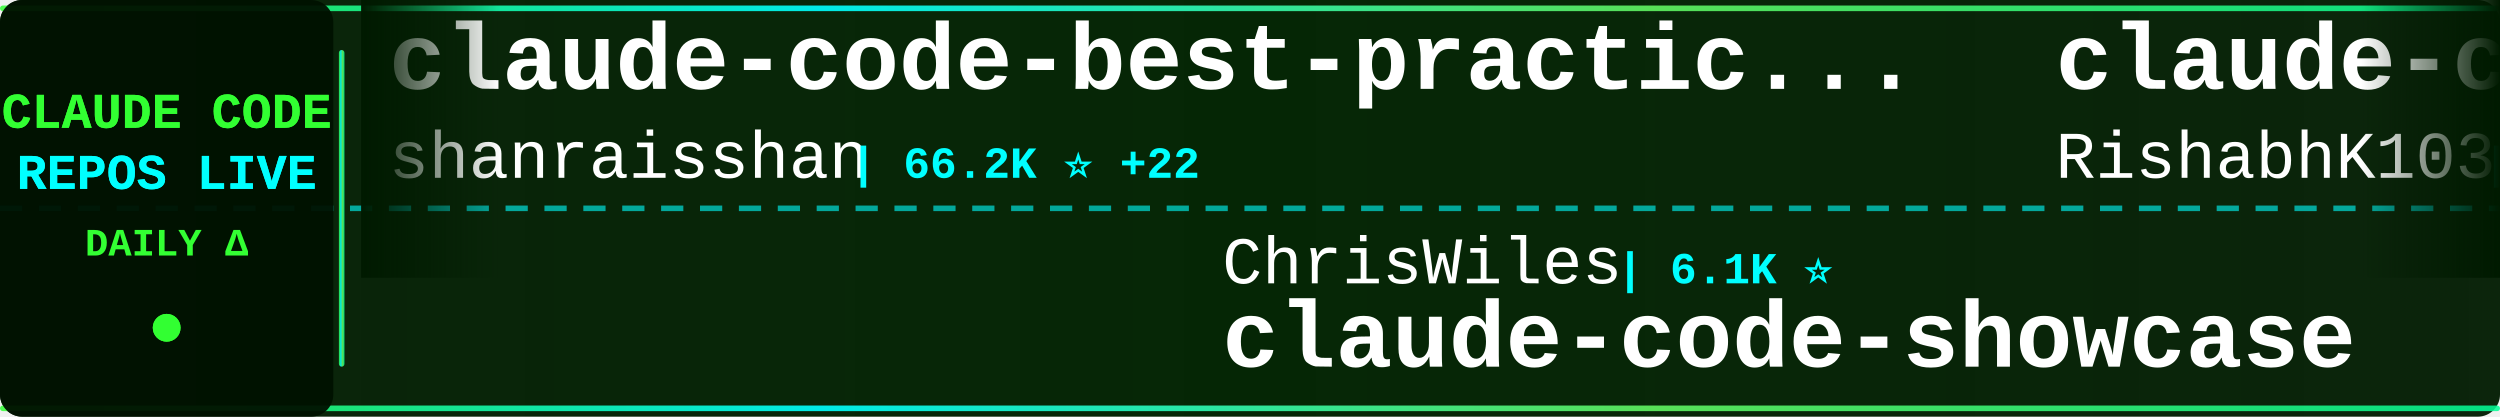
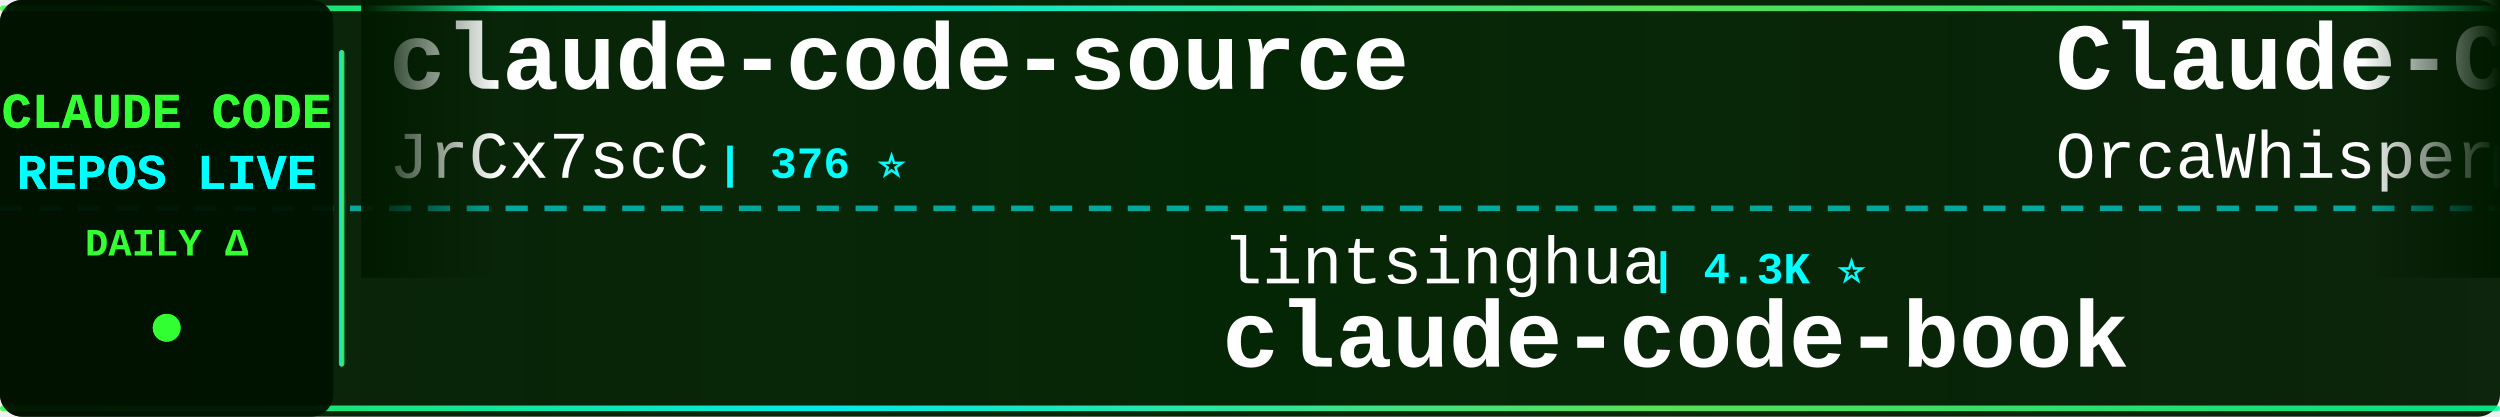
<svg xmlns="http://www.w3.org/2000/svg" width="900" height="150">
  <defs>
    <linearGradient id="tickerBg" x1="0%" y1="0%" x2="100%" y2="0%">
      <stop offset="0%" style="stop-color:#001a00;stop-opacity:0.95" />
      <stop offset="50%" style="stop-color:#002200;stop-opacity:0.98" />
      <stop offset="100%" style="stop-color:#001a00;stop-opacity:0.95" />
    </linearGradient>
    <linearGradient id="borderGrad" x1="0%" y1="0%" x2="100%" y2="0%">
      <stop offset="0%" style="stop-color:#33ff33;stop-opacity:0.85">
        <animate attributeName="stop-opacity" values="0.85;1;0.85" dur="2s" repeatCount="indefinite" />
      </stop>
      <stop offset="33%" style="stop-color:#00ffff;stop-opacity:0.9">
        <animate attributeName="stop-opacity" values="0.9;1;0.9" dur="2.2s" repeatCount="indefinite" />
      </stop>
      <stop offset="66%" style="stop-color:#66ff66;stop-opacity:0.85">
        <animate attributeName="stop-opacity" values="0.85;1;0.85" dur="1.8s" repeatCount="indefinite" />
      </stop>
      <stop offset="100%" style="stop-color:#00ff99;stop-opacity:0.85">
        <animate attributeName="stop-opacity" values="0.85;1;0.85" dur="2s" repeatCount="indefinite" />
      </stop>
    </linearGradient>
    <filter id="textGlow">
      <feGaussianBlur stdDeviation="0.1" result="coloredBlur" />
      <feMerge>
        <feMergeNode in="coloredBlur" />
        <feMergeNode in="SourceGraphic" />
      </feMerge>
    </filter>
    <filter id="metricGlow">
      <feGaussianBlur stdDeviation="0.2" result="coloredBlur" />
      <feMerge>
        <feMergeNode in="coloredBlur" />
        <feMergeNode in="SourceGraphic" />
      </feMerge>
    </filter>
    <linearGradient id="leftFade" x1="0%" y1="0%" x2="100%" y2="0%">
      <stop offset="0%" style="stop-color:#001a00;stop-opacity:1" />
      <stop offset="100%" style="stop-color:#001a00;stop-opacity:0" />
    </linearGradient>
    <linearGradient id="rightFade" x1="0%" y1="0%" x2="100%" y2="0%">
      <stop offset="0%" style="stop-color:#001a00;stop-opacity:0" />
      <stop offset="100%" style="stop-color:#001a00;stop-opacity:1" />
    </linearGradient>
  </defs>
  <rect width="900" height="150" fill="url(#tickerBg)" rx="8" />
  <rect x="0" y="2" width="900" height="2" fill="url(#borderGrad)" rx="1" />
  <rect x="0" y="146" width="900" height="2" fill="url(#borderGrad)" rx="1" />
  <line x1="0" y1="75" x2="900" y2="75" stroke="#00ffff" stroke-width="2" stroke-dasharray="8 6" opacity="0.6" />
  <rect x="0" y="0" width="120" height="150" fill="#001100" opacity="0.95" rx="8" />
  <text x="60" y="46" font-family="'Courier New', monospace" font-size="18" font-weight="bold" fill="#33ff33" text-anchor="middle" filter="url(#textGlow)">
    CLAUDE CODE
  </text>
  <text x="60" y="68" font-family="'Courier New', monospace" font-size="18" font-weight="bold" fill="#00ffff" text-anchor="middle" filter="url(#textGlow)">
    REPOS LIVE
  </text>
  <text x="60" y="92" font-family="'Courier New', monospace" font-size="14" font-weight="bold" fill="#33ff33" text-anchor="middle">
    DAILY Δ
  </text>
  <circle cx="60" cy="118" r="5" fill="#33ff33" filter="url(#metricGlow)">
    <animate attributeName="r" values="4;6;4" dur="1.5s" repeatCount="indefinite" />
    <animate attributeName="opacity" values="0.6;1;0.6" dur="1.5s" repeatCount="indefinite" />
  </circle>
  <rect x="122" y="18" width="2" height="114" fill="url(#borderGrad)" rx="1" />
  <clipPath id="tickerClip">
    <rect x="130" y="0" width="770" height="150" />
  </clipPath>
  <g clip-path="url(#tickerClip)">
    <g id="tickerItems">
      <animateTransform attributeName="transform" attributeType="XML" type="translate" from="0 0" to="-3000 0" dur="54s" repeatCount="indefinite" />
      <g transform="translate(0, 0)">
-         <text x="140" y="32" font-family="'Courier New', monospace" font-size="34" font-weight="bold" fill="#ffffff">claude-code-best-practic...</text>
-         <text x="140" y="64" font-family="'Courier New', monospace" font-size="24" font-weight="normal" fill="#ffffff" opacity="1.0">shanraisshan</text>
-         <text x="306" y="64" font-family="'Courier New', monospace" font-size="16" font-weight="bold" fill="#00ffff"> | 66.2K ⭐ +22</text>
+         <text x="140" y="32" font-family="'Courier New', monospace" font-size="34" font-weight="bold" fill="#ffffff">claude-code-source</text>
+         <text x="140" y="64" font-family="'Courier New', monospace" font-size="24" font-weight="normal" fill="#ffffff" opacity="1.0">JrCx7scC</text>
+         <text x="258" y="64" font-family="'Courier New', monospace" font-size="16" font-weight="bold" fill="#00ffff"> | 376 ⭐</text>
      </g>
      <g transform="translate(300, 0)">
-         <text x="140" y="102" font-family="'Courier New', monospace" font-size="24" font-weight="normal" fill="#ffffff" opacity="1.0">ChrisWiles</text>
-         <text x="282" y="102" font-family="'Courier New', monospace" font-size="16" font-weight="bold" fill="#00ffff"> | 6.1K ⭐</text>
-         <text x="140" y="132" font-family="'Courier New', monospace" font-size="34" font-weight="bold" fill="#ffffff">claude-code-showcase</text>
+         <text x="140" y="102" font-family="'Courier New', monospace" font-size="24" font-weight="normal" fill="#ffffff" opacity="1.0">lintsinghua</text>
+         <text x="294" y="102" font-family="'Courier New', monospace" font-size="16" font-weight="bold" fill="#00ffff"> | 4.3K ⭐</text>
+         <text x="140" y="132" font-family="'Courier New', monospace" font-size="34" font-weight="bold" fill="#ffffff">claude-code-book</text>
      </g>
      <g transform="translate(600, 0)">
-         <text x="140" y="32" font-family="'Courier New', monospace" font-size="34" font-weight="bold" fill="#ffffff">claude-code</text>
-         <text x="140" y="64" font-family="'Courier New', monospace" font-size="24" font-weight="normal" fill="#ffffff" opacity="1.0">RishabhK103</text>
-         <text x="294" y="64" font-family="'Courier New', monospace" font-size="16" font-weight="bold" fill="#00ffff"> | 106 ⭐</text>
+         <text x="140" y="32" font-family="'Courier New', monospace" font-size="34" font-weight="bold" fill="#ffffff">Claude-Code</text>
+         <text x="140" y="64" font-family="'Courier New', monospace" font-size="24" font-weight="normal" fill="#ffffff" opacity="1.0">OrcaWhisper</text>
+         <text x="294" y="64" font-family="'Courier New', monospace" font-size="16" font-weight="bold" fill="#00ffff"> | 99 ⭐</text>
      </g>
      <g transform="translate(900, 0)">
-         <text x="140" y="102" font-family="'Courier New', monospace" font-size="24" font-weight="normal" fill="#ffffff" opacity="1.0">rohitg00</text>
-         <text x="258" y="102" font-family="'Courier New', monospace" font-size="16" font-weight="bold" fill="#00ffff"> | 2.6K ⭐</text>
-         <text x="140" y="132" font-family="'Courier New', monospace" font-size="34" font-weight="bold" fill="#ffffff">awesome-claude-code-tool...</text>
+         <text x="140" y="102" font-family="'Courier New', monospace" font-size="24" font-weight="normal" fill="#ffffff" opacity="1.0">ding113</text>
+         <text x="246" y="102" font-family="'Courier New', monospace" font-size="16" font-weight="bold" fill="#00ffff"> | 3.4K ⭐ +2</text>
+         <text x="140" y="132" font-family="'Courier New', monospace" font-size="34" font-weight="bold" fill="#ffffff">claude-code-hub</text>
      </g>
      <g transform="translate(1200, 0)">
-         <text x="140" y="32" font-family="'Courier New', monospace" font-size="34" font-weight="bold" fill="#ffffff">claude_codex_bridge</text>
-         <text x="140" y="64" font-family="'Courier New', monospace" font-size="24" font-weight="normal" fill="#ffffff" opacity="1.0">SeemSeam</text>
-         <text x="258" y="64" font-family="'Courier New', monospace" font-size="16" font-weight="bold" fill="#00ffff"> | 3.5K ⭐</text>
+         <text x="140" y="32" font-family="'Courier New', monospace" font-size="34" font-weight="bold" fill="#ffffff">claude-code-harness</text>
+         <text x="140" y="64" font-family="'Courier New', monospace" font-size="24" font-weight="normal" fill="#ffffff" opacity="1.0">Chachamaru127</text>
+         <text x="318" y="64" font-family="'Courier New', monospace" font-size="16" font-weight="bold" fill="#00ffff"> | 3.1K ⭐ +1</text>
      </g>
      <g transform="translate(1500, 0)">
-         <text x="140" y="102" font-family="'Courier New', monospace" font-size="24" font-weight="normal" fill="#ffffff" opacity="1.0">ponponon</text>
-         <text x="258" y="102" font-family="'Courier New', monospace" font-size="16" font-weight="bold" fill="#00ffff"> | 2.3K ⭐</text>
-         <text x="140" y="132" font-family="'Courier New', monospace" font-size="34" font-weight="bold" fill="#ffffff">claude_code_src</text>
+         <text x="140" y="102" font-family="'Courier New', monospace" font-size="24" font-weight="normal" fill="#ffffff" opacity="1.0">fuergaosi233</text>
+         <text x="306" y="102" font-family="'Courier New', monospace" font-size="16" font-weight="bold" fill="#00ffff"> | 2.8K ⭐</text>
+         <text x="140" y="132" font-family="'Courier New', monospace" font-size="34" font-weight="bold" fill="#ffffff">claude-code-proxy</text>
      </g>
      <g transform="translate(1800, 0)">
-         <text x="140" y="32" font-family="'Courier New', monospace" font-size="34" font-weight="bold" fill="#ffffff">claude-code-local</text>
-         <text x="140" y="64" font-family="'Courier New', monospace" font-size="24" font-weight="normal" fill="#ffffff" opacity="1.0">nicedreamzapp</text>
-         <text x="318" y="64" font-family="'Courier New', monospace" font-size="16" font-weight="bold" fill="#00ffff"> | 3.3K ⭐ -1</text>
+         <text x="140" y="32" font-family="'Courier New', monospace" font-size="34" font-weight="bold" fill="#ffffff">everything-claude-code-z...</text>
+         <text x="140" y="64" font-family="'Courier New', monospace" font-size="24" font-weight="normal" fill="#ffffff" opacity="1.0">xu-xiang</text>
+         <text x="258" y="64" font-family="'Courier New', monospace" font-size="16" font-weight="bold" fill="#00ffff"> | 2.0K ⭐</text>
      </g>
      <g transform="translate(2100, 0)">
-         <text x="140" y="102" font-family="'Courier New', monospace" font-size="24" font-weight="normal" fill="#ffffff" opacity="1.0">luyao618</text>
-         <text x="258" y="102" font-family="'Courier New', monospace" font-size="16" font-weight="bold" fill="#00ffff"> | 1.7K ⭐</text>
-         <text x="140" y="132" font-family="'Courier New', monospace" font-size="34" font-weight="bold" fill="#ffffff">Claude-Code-Source-Study</text>
+         <text x="140" y="102" font-family="'Courier New', monospace" font-size="24" font-weight="normal" fill="#ffffff" opacity="1.0">KPR111</text>
+         <text x="234" y="102" font-family="'Courier New', monospace" font-size="16" font-weight="bold" fill="#00ffff"> | 18 ⭐</text>
+         <text x="140" y="132" font-family="'Courier New', monospace" font-size="34" font-weight="bold" fill="#ffffff">Claude-Code</text>
      </g>
      <g transform="translate(2400, 0)">
-         <text x="140" y="32" font-family="'Courier New', monospace" font-size="34" font-weight="bold" fill="#ffffff">system_prompts_leaks</text>
-         <text x="140" y="64" font-family="'Courier New', monospace" font-size="24" font-weight="normal" fill="#ffffff" opacity="1.0">asgeirtj</text>
-         <text x="258" y="64" font-family="'Courier New', monospace" font-size="16" font-weight="bold" fill="#00ffff"> | 68.0K ⭐ +25</text>
+         <text x="140" y="32" font-family="'Courier New', monospace" font-size="34" font-weight="bold" fill="#ffffff">how-claude-code-works</text>
+         <text x="140" y="64" font-family="'Courier New', monospace" font-size="24" font-weight="normal" fill="#ffffff" opacity="1.0">Windy3f3f3f3f</text>
+         <text x="318" y="64" font-family="'Courier New', monospace" font-size="16" font-weight="bold" fill="#00ffff"> | 3.7K ⭐ +1</text>
      </g>
      <g transform="translate(2700, 0)">
-         <text x="140" y="102" font-family="'Courier New', monospace" font-size="24" font-weight="normal" fill="#ffffff" opacity="1.0">jqueryscript</text>
-         <text x="306" y="102" font-family="'Courier New', monospace" font-size="16" font-weight="bold" fill="#00ffff"> | 518 ⭐</text>
-         <text x="140" y="132" font-family="'Courier New', monospace" font-size="34" font-weight="bold" fill="#ffffff">awesome-claude-code</text>
+         <text x="140" y="102" font-family="'Courier New', monospace" font-size="24" font-weight="normal" fill="#ffffff" opacity="1.0">FlorianBruniaux</text>
+         <text x="342" y="102" font-family="'Courier New', monospace" font-size="16" font-weight="bold" fill="#00ffff"> | 6.0K ⭐ +2</text>
+         <text x="140" y="132" font-family="'Courier New', monospace" font-size="34" font-weight="bold" fill="#ffffff">claude-code-ultimate-gui...</text>
      </g>
      <g transform="translate(3000, 0)">
-         <text x="140" y="32" font-family="'Courier New', monospace" font-size="34" font-weight="bold" fill="#ffffff">claude-code-best-practic...</text>
-         <text x="140" y="64" font-family="'Courier New', monospace" font-size="24" font-weight="normal" fill="#ffffff" opacity="1.0">shanraisshan</text>
-         <text x="306" y="64" font-family="'Courier New', monospace" font-size="16" font-weight="bold" fill="#00ffff"> | 66.2K ⭐ +22</text>
+         <text x="140" y="32" font-family="'Courier New', monospace" font-size="34" font-weight="bold" fill="#ffffff">claude-code-source</text>
+         <text x="140" y="64" font-family="'Courier New', monospace" font-size="24" font-weight="normal" fill="#ffffff" opacity="1.0">JrCx7scC</text>
+         <text x="258" y="64" font-family="'Courier New', monospace" font-size="16" font-weight="bold" fill="#00ffff"> | 376 ⭐</text>
      </g>
      <g transform="translate(3300, 0)">
-         <text x="140" y="102" font-family="'Courier New', monospace" font-size="24" font-weight="normal" fill="#ffffff" opacity="1.0">ChrisWiles</text>
-         <text x="282" y="102" font-family="'Courier New', monospace" font-size="16" font-weight="bold" fill="#00ffff"> | 6.1K ⭐</text>
-         <text x="140" y="132" font-family="'Courier New', monospace" font-size="34" font-weight="bold" fill="#ffffff">claude-code-showcase</text>
+         <text x="140" y="102" font-family="'Courier New', monospace" font-size="24" font-weight="normal" fill="#ffffff" opacity="1.0">lintsinghua</text>
+         <text x="294" y="102" font-family="'Courier New', monospace" font-size="16" font-weight="bold" fill="#00ffff"> | 4.3K ⭐</text>
+         <text x="140" y="132" font-family="'Courier New', monospace" font-size="34" font-weight="bold" fill="#ffffff">claude-code-book</text>
      </g>
      <g transform="translate(3600, 0)">
-         <text x="140" y="32" font-family="'Courier New', monospace" font-size="34" font-weight="bold" fill="#ffffff">claude-code</text>
-         <text x="140" y="64" font-family="'Courier New', monospace" font-size="24" font-weight="normal" fill="#ffffff" opacity="1.0">RishabhK103</text>
-         <text x="294" y="64" font-family="'Courier New', monospace" font-size="16" font-weight="bold" fill="#00ffff"> | 106 ⭐</text>
+         <text x="140" y="32" font-family="'Courier New', monospace" font-size="34" font-weight="bold" fill="#ffffff">Claude-Code</text>
+         <text x="140" y="64" font-family="'Courier New', monospace" font-size="24" font-weight="normal" fill="#ffffff" opacity="1.0">OrcaWhisper</text>
+         <text x="294" y="64" font-family="'Courier New', monospace" font-size="16" font-weight="bold" fill="#00ffff"> | 99 ⭐</text>
      </g>
      <g transform="translate(3900, 0)">
-         <text x="140" y="102" font-family="'Courier New', monospace" font-size="24" font-weight="normal" fill="#ffffff" opacity="1.0">rohitg00</text>
-         <text x="258" y="102" font-family="'Courier New', monospace" font-size="16" font-weight="bold" fill="#00ffff"> | 2.6K ⭐</text>
-         <text x="140" y="132" font-family="'Courier New', monospace" font-size="34" font-weight="bold" fill="#ffffff">awesome-claude-code-tool...</text>
+         <text x="140" y="102" font-family="'Courier New', monospace" font-size="24" font-weight="normal" fill="#ffffff" opacity="1.0">ding113</text>
+         <text x="246" y="102" font-family="'Courier New', monospace" font-size="16" font-weight="bold" fill="#00ffff"> | 3.4K ⭐ +2</text>
+         <text x="140" y="132" font-family="'Courier New', monospace" font-size="34" font-weight="bold" fill="#ffffff">claude-code-hub</text>
      </g>
    </g>
  </g>
  <rect x="130" y="0" width="50" height="100" fill="url(#leftFade)" />
  <rect x="850" y="0" width="50" height="100" fill="url(#rightFade)" />
</svg>
